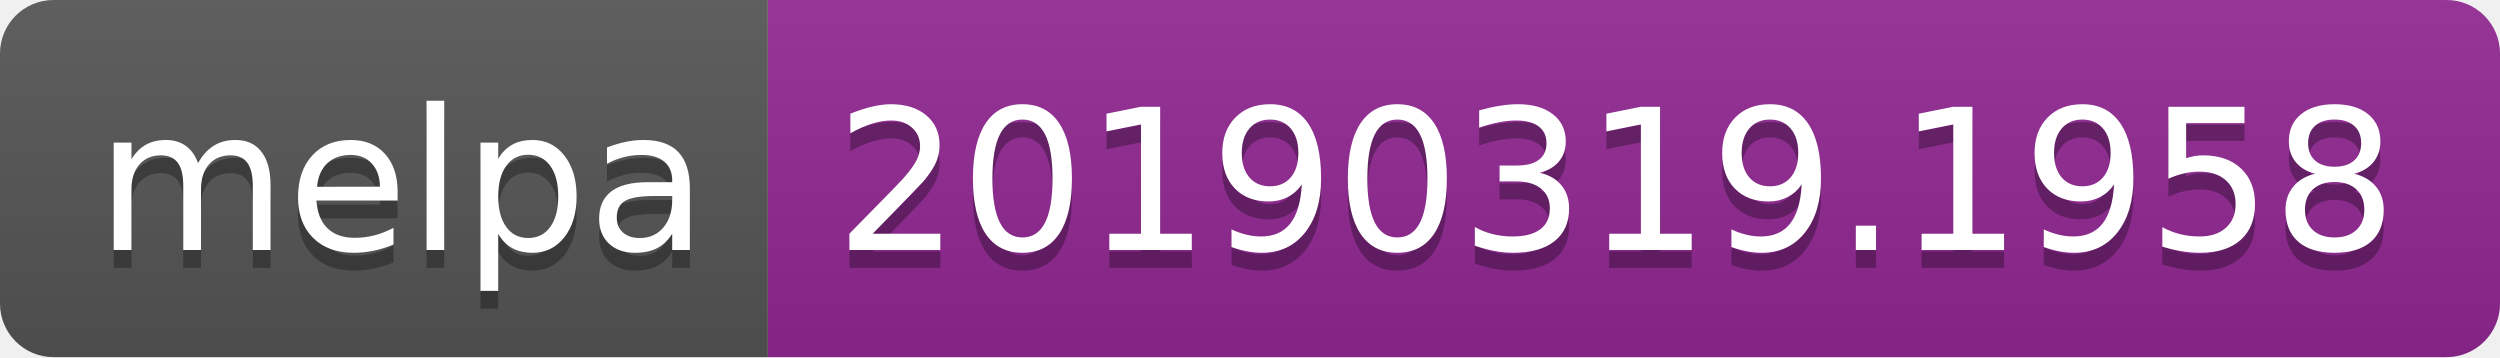
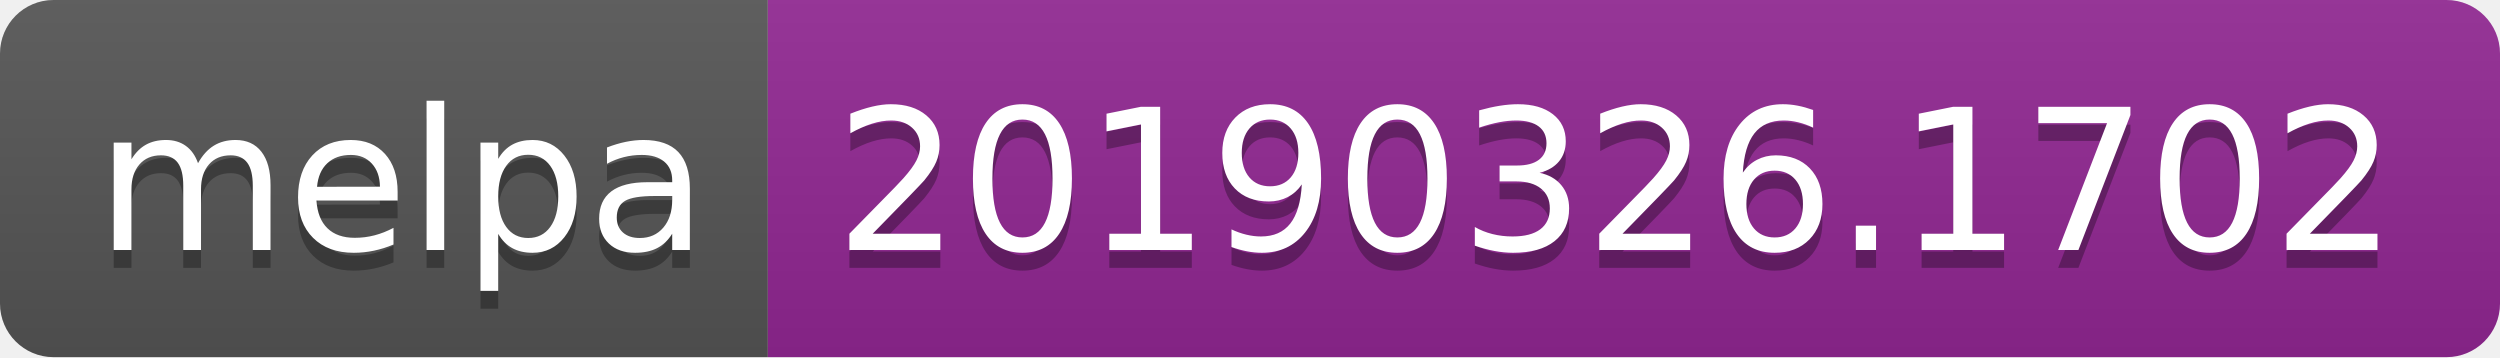
<svg xmlns="http://www.w3.org/2000/svg" width="140" height="20">
  <linearGradient id="b" x2="0" y2="100%">
    <stop offset="0" stop-color="#bbb" stop-opacity=".1" />
    <stop offset="1" stop-opacity=".1" />
  </linearGradient>
  <clipPath id="a">
    <rect width="140" height="20" rx="3" fill="#fff" />
  </clipPath>
  <g clip-path="url(#a)">
    <path fill="#555" d="M0 0h43v20H0z" />
    <path fill="#922793" d="M43 0h97v20H43z" />
    <path fill="url(#b)" d="M0 0h140v20H0z" />
  </g>
  <g fill="#fff" text-anchor="middle" font-family="DejaVu Sans,Verdana,Geneva,sans-serif" font-size="110">
    <text x="225" y="150" fill="#010101" fill-opacity=".3" transform="scale(.1)" textLength="330">melpa</text>
    <text x="225" y="140" transform="scale(.1)" textLength="330">melpa</text>
-     <text x="905" y="150" fill="#010101" fill-opacity=".3" transform="scale(.1)" textLength="870">20190319.1958</text>
-     <text x="905" y="140" transform="scale(.1)" textLength="870">20190319.1958</text>
+     <text x="905" y="150" fill="#010101" fill-opacity=".3" transform="scale(.1)" textLength="870">20190326.1702</text>
+     <text x="905" y="140" transform="scale(.1)" textLength="870">20190326.1702</text>
  </g>
</svg>
